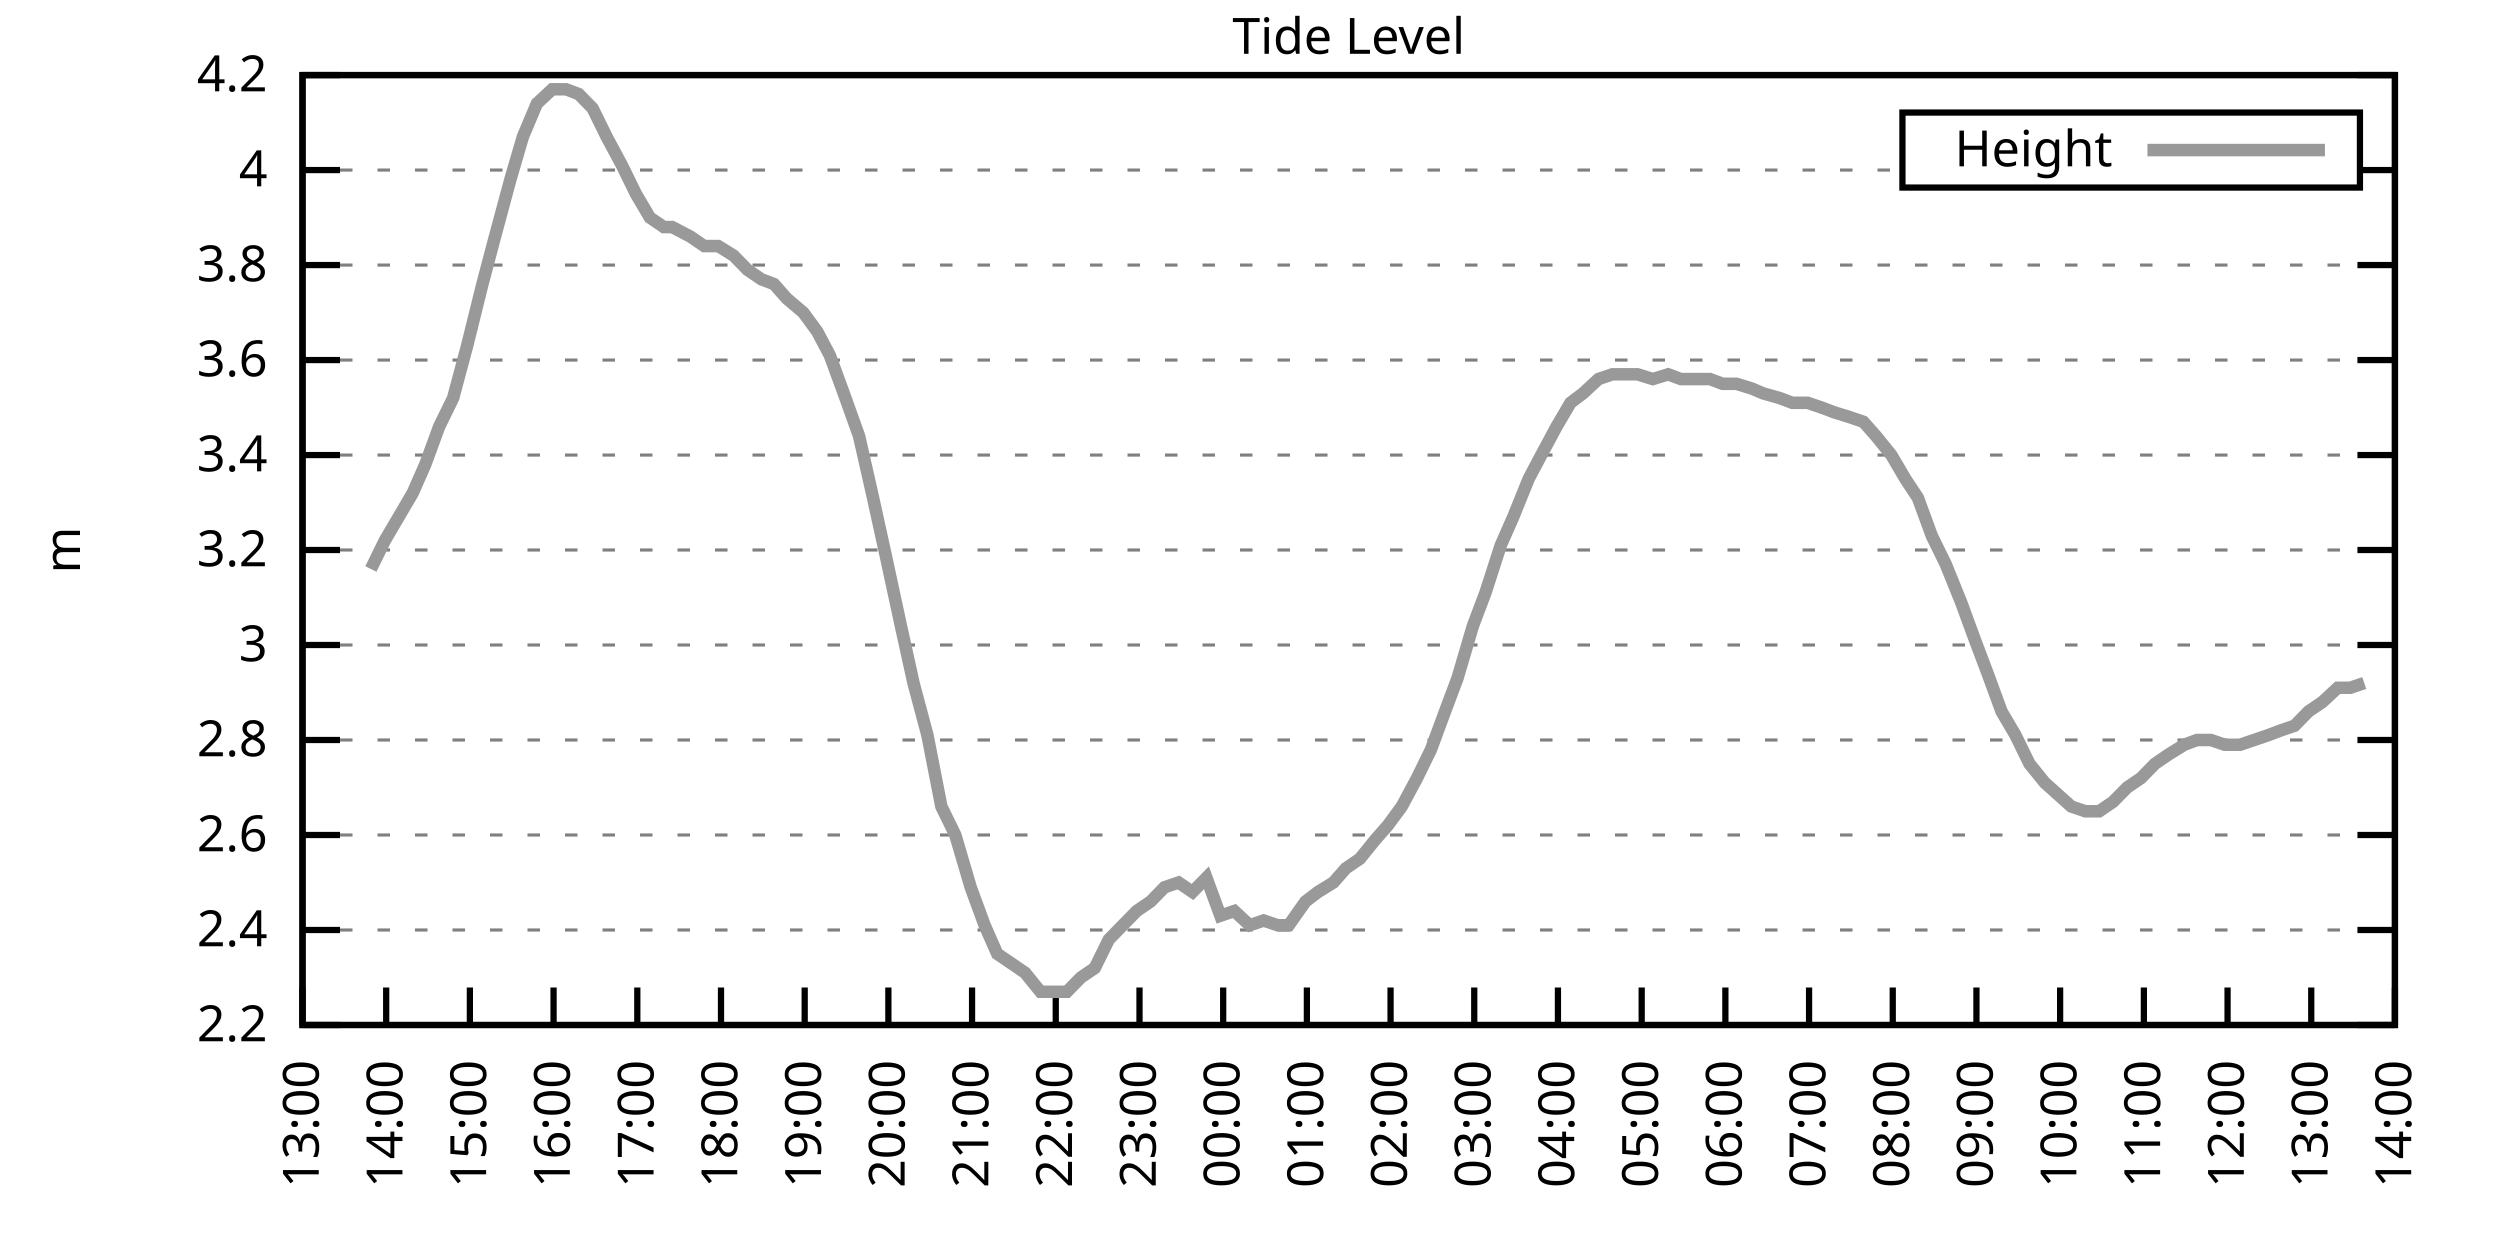
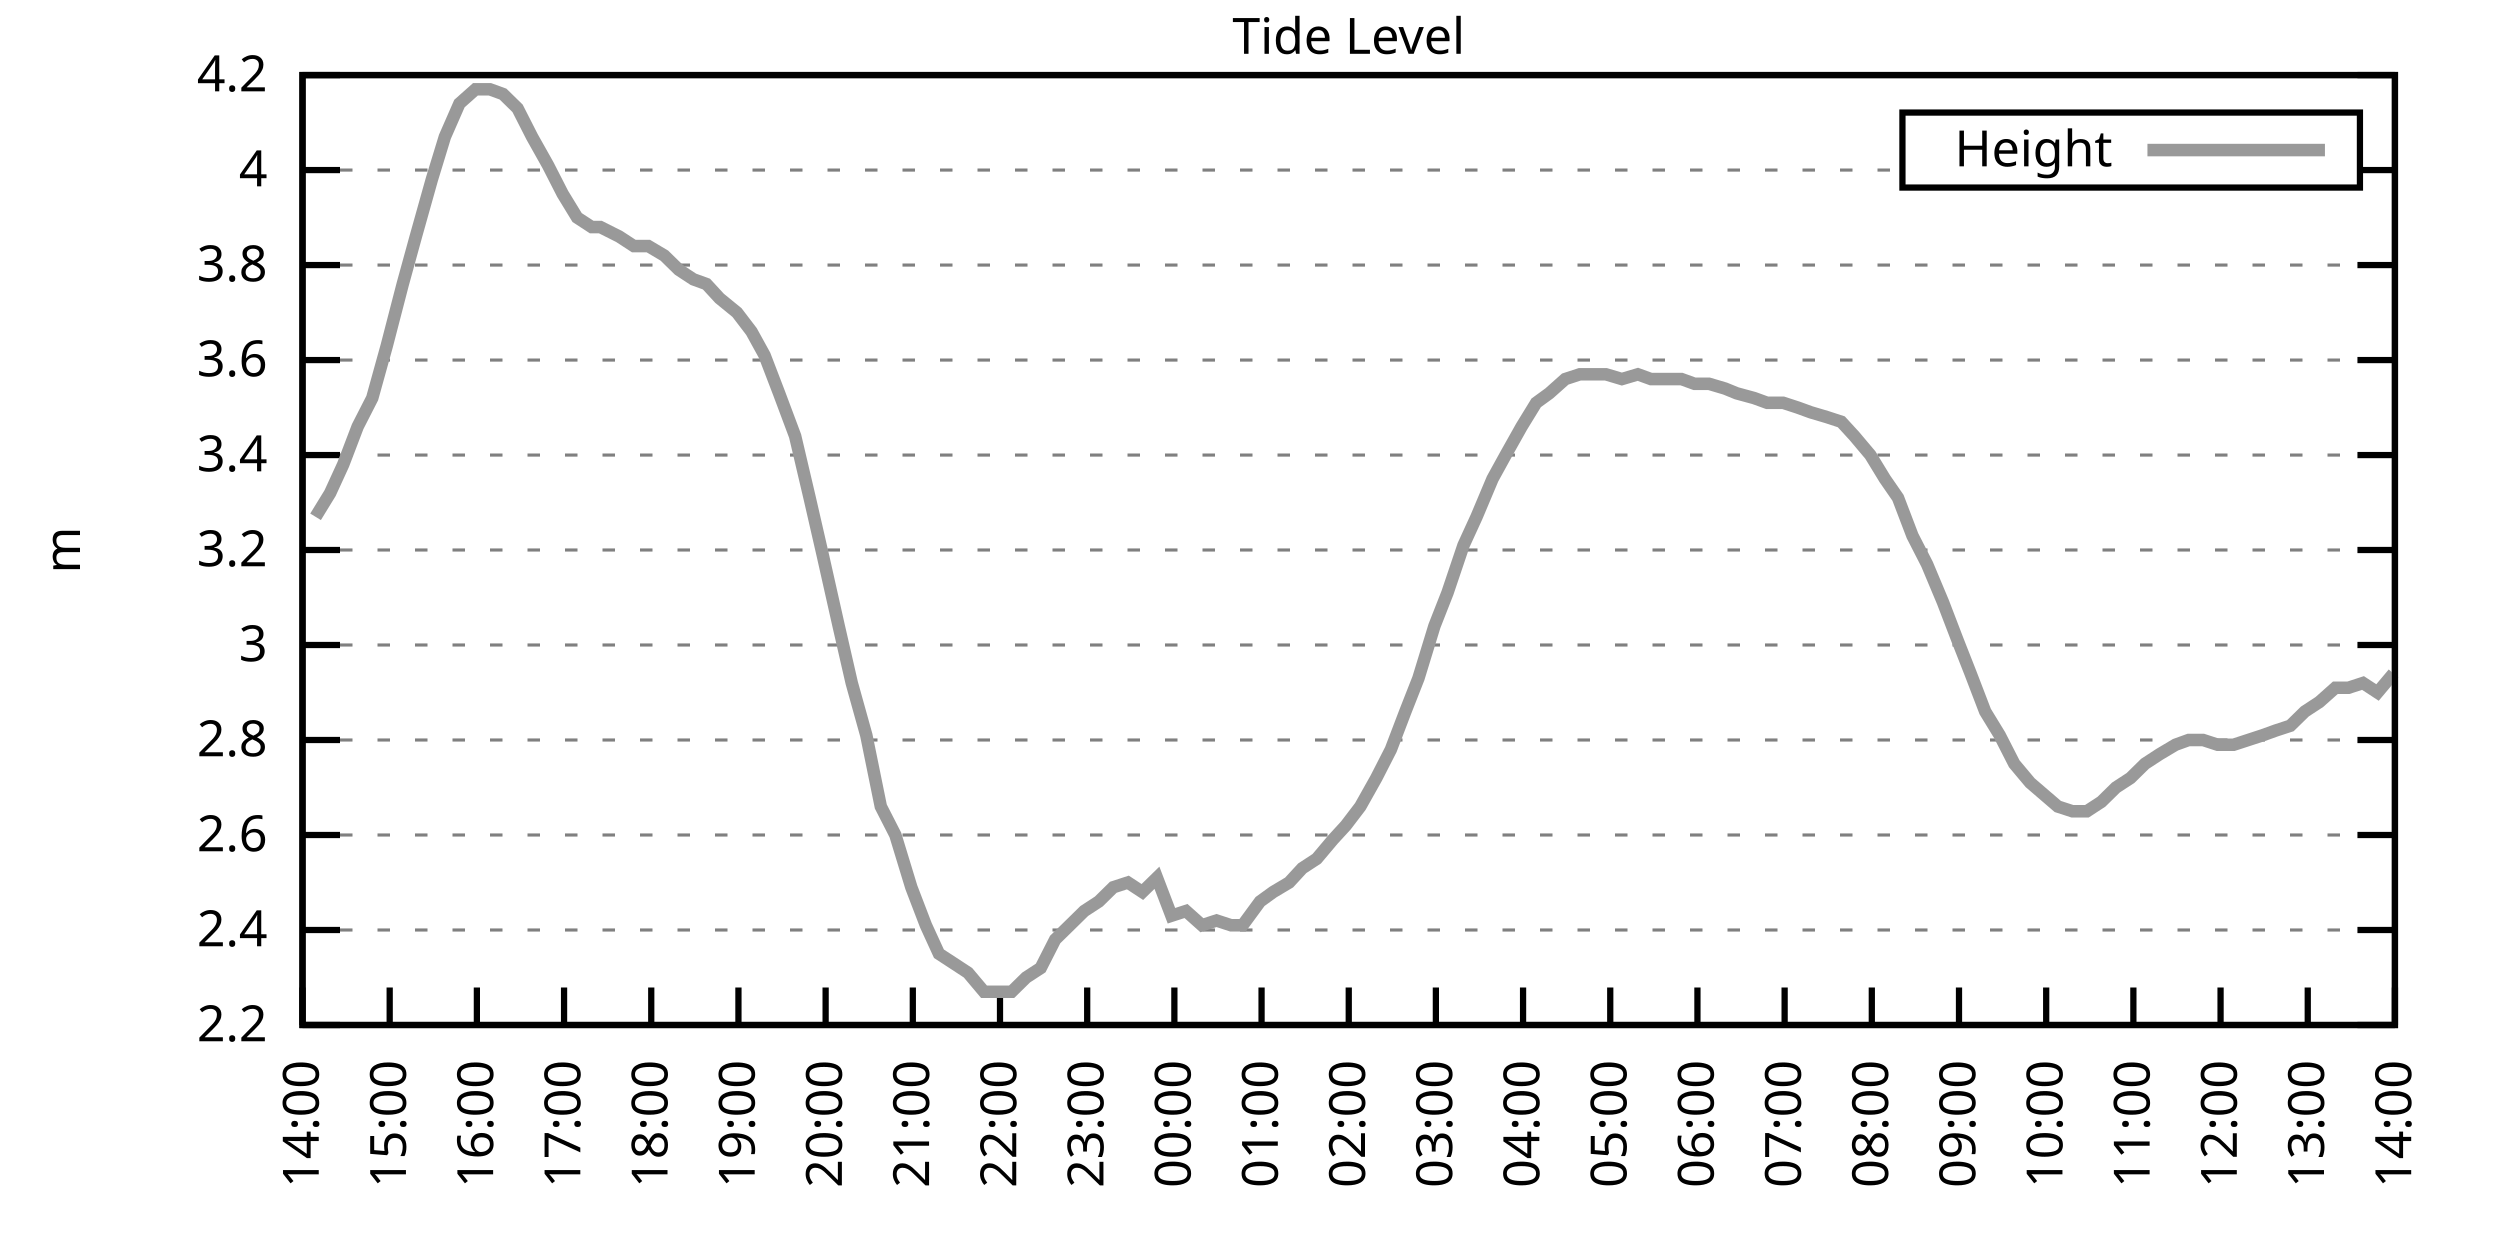
<svg xmlns="http://www.w3.org/2000/svg" xmlns:xlink="http://www.w3.org/1999/xlink" width="400" height="200" viewBox="0 0 400 200">
  <g id="gnuplot_canvas">
    <rect x="0" y="0" width="400" height="200" fill="none" />
    <defs>
      <circle id="gpDot" r="0.5" stroke-width="0.5" stroke="currentColor" />
      <path id="gpPt0" stroke-width="0.333" stroke="currentColor" d="M-1,0 h2 M0,-1 v2" />
      <path id="gpPt1" stroke-width="0.333" stroke="currentColor" d="M-1,-1 L1,1 M1,-1 L-1,1" />
      <path id="gpPt2" stroke-width="0.333" stroke="currentColor" d="M-1,0 L1,0 M0,-1 L0,1 M-1,-1 L1,1 M-1,1 L1,-1" />
      <rect id="gpPt3" stroke-width="0.333" stroke="currentColor" x="-1" y="-1" width="2" height="2" />
      <rect id="gpPt4" stroke-width="0.333" stroke="currentColor" fill="currentColor" x="-1" y="-1" width="2" height="2" />
      <circle id="gpPt5" stroke-width="0.333" stroke="currentColor" cx="0" cy="0" r="1" />
      <use xlink:href="#gpPt5" id="gpPt6" fill="currentColor" stroke="none" />
      <path id="gpPt7" stroke-width="0.333" stroke="currentColor" d="M0,-1.33 L-1.33,0.67 L1.33,0.67 z" />
      <use xlink:href="#gpPt7" id="gpPt8" fill="currentColor" stroke="none" />
      <use xlink:href="#gpPt7" id="gpPt9" stroke="currentColor" transform="rotate(180)" />
      <use xlink:href="#gpPt9" id="gpPt10" fill="currentColor" stroke="none" />
      <use xlink:href="#gpPt3" id="gpPt11" stroke="currentColor" transform="rotate(45)" />
      <use xlink:href="#gpPt11" id="gpPt12" fill="currentColor" stroke="none" />
      <path id="gpPt13" stroke-width="0.333" stroke="currentColor" d="M0,1.330 L1.265,0.411 L0.782,-1.067 L-0.782,-1.076 L-1.265,0.411 z" />
      <use xlink:href="#gpPt13" id="gpPt14" fill="currentColor" stroke="none" />
      <filter id="textbox" filterUnits="objectBoundingBox" x="0" y="0" height="1" width="1">
        <feFlood flood-color="white" flood-opacity="1" result="bgnd" />
        <feComposite in="SourceGraphic" in2="bgnd" operator="atop" />
      </filter>
      <filter id="greybox" filterUnits="objectBoundingBox" x="0" y="0" height="1" width="1">
        <feFlood flood-color="lightgrey" flood-opacity="1" result="grey" />
        <feComposite in="SourceGraphic" in2="grey" operator="atop" />
      </filter>
    </defs>
    <g fill="none" color="white" stroke="currentColor" stroke-width="1.00" stroke-linecap="butt" stroke-linejoin="miter">
</g>
    <g fill="none" color="black" stroke="currentColor" stroke-width="1.00" stroke-linecap="butt" stroke-linejoin="miter">
      <g stroke="none" shape-rendering="crispEdges">
        <polygon fill="rgb(255, 255, 255)" points="48.40,164.00 383.18,164.00 383.18,12.02 48.40,12.02 " />
      </g>
    </g>
    <g fill="none" color="black" stroke="currentColor" stroke-width="1.00" stroke-linecap="butt" stroke-linejoin="miter">
</g>
    <g fill="none" color="black" stroke="black" stroke-width="0.50" stroke-linecap="butt" stroke-linejoin="miter">
</g>
    <g fill="none" color="gray" stroke="currentColor" stroke-width="0.50" stroke-linecap="butt" stroke-linejoin="miter">
      <path stroke="gray" stroke-dasharray="2,4" class="gridline" d="M48.40,164.00 L383.19,164.00  " />
    </g>
    <g fill="none" color="gray" stroke="gray" stroke-width="1.00" stroke-linecap="butt" stroke-linejoin="miter">
</g>
    <g fill="none" color="black" stroke="currentColor" stroke-width="1.00" stroke-linecap="butt" stroke-linejoin="miter">
      <path stroke="black" d="M48.40,164.00 L54.40,164.00 M383.19,164.00 L377.19,164.00  " />
      <g transform="translate(42.80,166.60)" stroke="none" fill="black" font-family="Sans" font-size="8.00" text-anchor="end">
        <text>
          <tspan font-family="Sans"> 2.2</tspan>
        </text>
      </g>
    </g>
    <g fill="none" color="black" stroke="currentColor" stroke-width="1.00" stroke-linecap="butt" stroke-linejoin="miter">
</g>
    <g fill="none" color="black" stroke="black" stroke-width="0.50" stroke-linecap="butt" stroke-linejoin="miter">
</g>
    <g fill="none" color="gray" stroke="currentColor" stroke-width="0.50" stroke-linecap="butt" stroke-linejoin="miter">
      <path stroke="gray" stroke-dasharray="2,4" class="gridline" d="M48.40,148.80 L383.19,148.80  " />
    </g>
    <g fill="none" color="gray" stroke="gray" stroke-width="1.00" stroke-linecap="butt" stroke-linejoin="miter">
</g>
    <g fill="none" color="black" stroke="currentColor" stroke-width="1.00" stroke-linecap="butt" stroke-linejoin="miter">
      <path stroke="black" d="M48.40,148.80 L54.40,148.80 M383.19,148.80 L377.19,148.80  " />
      <g transform="translate(42.80,151.40)" stroke="none" fill="black" font-family="Sans" font-size="8.00" text-anchor="end">
        <text>
          <tspan font-family="Sans"> 2.4</tspan>
        </text>
      </g>
    </g>
    <g fill="none" color="black" stroke="currentColor" stroke-width="1.00" stroke-linecap="butt" stroke-linejoin="miter">
</g>
    <g fill="none" color="black" stroke="black" stroke-width="0.50" stroke-linecap="butt" stroke-linejoin="miter">
</g>
    <g fill="none" color="gray" stroke="currentColor" stroke-width="0.50" stroke-linecap="butt" stroke-linejoin="miter">
      <path stroke="gray" stroke-dasharray="2,4" class="gridline" d="M48.40,133.60 L383.19,133.60  " />
    </g>
    <g fill="none" color="gray" stroke="gray" stroke-width="1.00" stroke-linecap="butt" stroke-linejoin="miter">
</g>
    <g fill="none" color="black" stroke="currentColor" stroke-width="1.00" stroke-linecap="butt" stroke-linejoin="miter">
      <path stroke="black" d="M48.40,133.60 L54.40,133.60 M383.19,133.60 L377.19,133.60  " />
      <g transform="translate(42.80,136.20)" stroke="none" fill="black" font-family="Sans" font-size="8.00" text-anchor="end">
        <text>
          <tspan font-family="Sans"> 2.6</tspan>
        </text>
      </g>
    </g>
    <g fill="none" color="black" stroke="currentColor" stroke-width="1.00" stroke-linecap="butt" stroke-linejoin="miter">
</g>
    <g fill="none" color="black" stroke="black" stroke-width="0.50" stroke-linecap="butt" stroke-linejoin="miter">
</g>
    <g fill="none" color="gray" stroke="currentColor" stroke-width="0.50" stroke-linecap="butt" stroke-linejoin="miter">
      <path stroke="gray" stroke-dasharray="2,4" class="gridline" d="M48.40,118.40 L383.19,118.40  " />
    </g>
    <g fill="none" color="gray" stroke="gray" stroke-width="1.00" stroke-linecap="butt" stroke-linejoin="miter">
</g>
    <g fill="none" color="black" stroke="currentColor" stroke-width="1.00" stroke-linecap="butt" stroke-linejoin="miter">
      <path stroke="black" d="M48.40,118.40 L54.40,118.40 M383.19,118.40 L377.19,118.40  " />
      <g transform="translate(42.80,121.00)" stroke="none" fill="black" font-family="Sans" font-size="8.00" text-anchor="end">
        <text>
          <tspan font-family="Sans"> 2.8</tspan>
        </text>
      </g>
    </g>
    <g fill="none" color="black" stroke="currentColor" stroke-width="1.00" stroke-linecap="butt" stroke-linejoin="miter">
</g>
    <g fill="none" color="black" stroke="black" stroke-width="0.50" stroke-linecap="butt" stroke-linejoin="miter">
</g>
    <g fill="none" color="gray" stroke="currentColor" stroke-width="0.50" stroke-linecap="butt" stroke-linejoin="miter">
      <path stroke="gray" stroke-dasharray="2,4" class="gridline" d="M48.40,103.20 L383.19,103.20  " />
    </g>
    <g fill="none" color="gray" stroke="gray" stroke-width="1.00" stroke-linecap="butt" stroke-linejoin="miter">
</g>
    <g fill="none" color="black" stroke="currentColor" stroke-width="1.00" stroke-linecap="butt" stroke-linejoin="miter">
      <path stroke="black" d="M48.40,103.20 L54.40,103.20 M383.19,103.20 L377.19,103.20  " />
      <g transform="translate(42.80,105.80)" stroke="none" fill="black" font-family="Sans" font-size="8.00" text-anchor="end">
        <text>
          <tspan font-family="Sans"> 3</tspan>
        </text>
      </g>
    </g>
    <g fill="none" color="black" stroke="currentColor" stroke-width="1.00" stroke-linecap="butt" stroke-linejoin="miter">
</g>
    <g fill="none" color="black" stroke="black" stroke-width="0.50" stroke-linecap="butt" stroke-linejoin="miter">
</g>
    <g fill="none" color="gray" stroke="currentColor" stroke-width="0.50" stroke-linecap="butt" stroke-linejoin="miter">
      <path stroke="gray" stroke-dasharray="2,4" class="gridline" d="M48.40,88.00 L383.19,88.00  " />
    </g>
    <g fill="none" color="gray" stroke="gray" stroke-width="1.00" stroke-linecap="butt" stroke-linejoin="miter">
</g>
    <g fill="none" color="black" stroke="currentColor" stroke-width="1.00" stroke-linecap="butt" stroke-linejoin="miter">
      <path stroke="black" d="M48.40,88.00 L54.40,88.00 M383.19,88.00 L377.19,88.00  " />
      <g transform="translate(42.80,90.60)" stroke="none" fill="black" font-family="Sans" font-size="8.00" text-anchor="end">
        <text>
          <tspan font-family="Sans"> 3.2</tspan>
        </text>
      </g>
    </g>
    <g fill="none" color="black" stroke="currentColor" stroke-width="1.00" stroke-linecap="butt" stroke-linejoin="miter">
</g>
    <g fill="none" color="black" stroke="black" stroke-width="0.50" stroke-linecap="butt" stroke-linejoin="miter">
</g>
    <g fill="none" color="gray" stroke="currentColor" stroke-width="0.50" stroke-linecap="butt" stroke-linejoin="miter">
      <path stroke="gray" stroke-dasharray="2,4" class="gridline" d="M48.40,72.81 L383.19,72.81  " />
    </g>
    <g fill="none" color="gray" stroke="gray" stroke-width="1.00" stroke-linecap="butt" stroke-linejoin="miter">
</g>
    <g fill="none" color="black" stroke="currentColor" stroke-width="1.00" stroke-linecap="butt" stroke-linejoin="miter">
      <path stroke="black" d="M48.40,72.81 L54.40,72.81 M383.19,72.81 L377.19,72.81  " />
      <g transform="translate(42.80,75.41)" stroke="none" fill="black" font-family="Sans" font-size="8.00" text-anchor="end">
        <text>
          <tspan font-family="Sans"> 3.4</tspan>
        </text>
      </g>
    </g>
    <g fill="none" color="black" stroke="currentColor" stroke-width="1.00" stroke-linecap="butt" stroke-linejoin="miter">
</g>
    <g fill="none" color="black" stroke="black" stroke-width="0.50" stroke-linecap="butt" stroke-linejoin="miter">
</g>
    <g fill="none" color="gray" stroke="currentColor" stroke-width="0.50" stroke-linecap="butt" stroke-linejoin="miter">
      <path stroke="gray" stroke-dasharray="2,4" class="gridline" d="M48.40,57.61 L383.19,57.61  " />
    </g>
    <g fill="none" color="gray" stroke="gray" stroke-width="1.00" stroke-linecap="butt" stroke-linejoin="miter">
</g>
    <g fill="none" color="black" stroke="currentColor" stroke-width="1.00" stroke-linecap="butt" stroke-linejoin="miter">
      <path stroke="black" d="M48.40,57.61 L54.40,57.61 M383.19,57.61 L377.19,57.61  " />
      <g transform="translate(42.80,60.21)" stroke="none" fill="black" font-family="Sans" font-size="8.00" text-anchor="end">
        <text>
          <tspan font-family="Sans"> 3.6</tspan>
        </text>
      </g>
    </g>
    <g fill="none" color="black" stroke="currentColor" stroke-width="1.00" stroke-linecap="butt" stroke-linejoin="miter">
</g>
    <g fill="none" color="black" stroke="black" stroke-width="0.50" stroke-linecap="butt" stroke-linejoin="miter">
</g>
    <g fill="none" color="gray" stroke="currentColor" stroke-width="0.50" stroke-linecap="butt" stroke-linejoin="miter">
      <path stroke="gray" stroke-dasharray="2,4" class="gridline" d="M48.40,42.41 L383.19,42.41  " />
    </g>
    <g fill="none" color="gray" stroke="gray" stroke-width="1.00" stroke-linecap="butt" stroke-linejoin="miter">
</g>
    <g fill="none" color="black" stroke="currentColor" stroke-width="1.00" stroke-linecap="butt" stroke-linejoin="miter">
      <path stroke="black" d="M48.40,42.41 L54.40,42.41 M383.19,42.41 L377.19,42.41  " />
      <g transform="translate(42.80,45.01)" stroke="none" fill="black" font-family="Sans" font-size="8.00" text-anchor="end">
        <text>
          <tspan font-family="Sans"> 3.8</tspan>
        </text>
      </g>
    </g>
    <g fill="none" color="black" stroke="currentColor" stroke-width="1.00" stroke-linecap="butt" stroke-linejoin="miter">
</g>
    <g fill="none" color="black" stroke="black" stroke-width="0.50" stroke-linecap="butt" stroke-linejoin="miter">
</g>
    <g fill="none" color="gray" stroke="currentColor" stroke-width="0.50" stroke-linecap="butt" stroke-linejoin="miter">
      <path stroke="gray" stroke-dasharray="2,4" class="gridline" d="M48.40,27.21 L304.39,27.21 M377.59,27.21 L383.19,27.21  " />
    </g>
    <g fill="none" color="gray" stroke="gray" stroke-width="1.00" stroke-linecap="butt" stroke-linejoin="miter">
</g>
    <g fill="none" color="black" stroke="currentColor" stroke-width="1.00" stroke-linecap="butt" stroke-linejoin="miter">
      <path stroke="black" d="M48.40,27.21 L54.40,27.21 M383.19,27.21 L377.19,27.21  " />
      <g transform="translate(42.80,29.81)" stroke="none" fill="black" font-family="Sans" font-size="8.00" text-anchor="end">
        <text>
          <tspan font-family="Sans"> 4</tspan>
        </text>
      </g>
    </g>
    <g fill="none" color="black" stroke="currentColor" stroke-width="1.00" stroke-linecap="butt" stroke-linejoin="miter">
</g>
    <g fill="none" color="black" stroke="black" stroke-width="0.50" stroke-linecap="butt" stroke-linejoin="miter">
</g>
    <g fill="none" color="gray" stroke="currentColor" stroke-width="0.50" stroke-linecap="butt" stroke-linejoin="miter">
      <path stroke="gray" stroke-dasharray="2,4" class="gridline" d="M48.40,12.01 L383.19,12.01  " />
    </g>
    <g fill="none" color="gray" stroke="gray" stroke-width="1.00" stroke-linecap="butt" stroke-linejoin="miter">
</g>
    <g fill="none" color="black" stroke="currentColor" stroke-width="1.00" stroke-linecap="butt" stroke-linejoin="miter">
      <path stroke="black" d="M48.40,12.01 L54.40,12.01 M383.19,12.01 L377.19,12.01  " />
      <g transform="translate(42.80,14.61)" stroke="none" fill="black" font-family="Sans" font-size="8.00" text-anchor="end">
        <text>
          <tspan font-family="Sans"> 4.2</tspan>
        </text>
      </g>
    </g>
    <g fill="none" color="black" stroke="currentColor" stroke-width="1.00" stroke-linecap="butt" stroke-linejoin="miter">
      <path stroke="black" d="M48.40,164.00 L48.40,158.00  " />
      <g transform="translate(51.00,169.60) rotate(270.00)" stroke="none" fill="black" font-family="Sans" font-size="8.00" text-anchor="end">
        <text>
-           <tspan font-family="Sans">13:00</tspan>
-         </text>
-       </g>
-     </g>
-     <g fill="none" color="black" stroke="currentColor" stroke-width="1.00" stroke-linecap="butt" stroke-linejoin="miter">
-       <path stroke="black" d="M61.79,164.00 L61.79,158.00  " />
-       <g transform="translate(64.39,169.60) rotate(270.00)" stroke="none" fill="black" font-family="Sans" font-size="8.00" text-anchor="end">
-         <text>
          <tspan font-family="Sans">14:00</tspan>
        </text>
      </g>
    </g>
    <g fill="none" color="black" stroke="currentColor" stroke-width="1.00" stroke-linecap="butt" stroke-linejoin="miter">
-       <path stroke="black" d="M75.18,164.00 L75.18,158.00  " />
-       <g transform="translate(77.78,169.60) rotate(270.00)" stroke="none" fill="black" font-family="Sans" font-size="8.00" text-anchor="end">
+       <path stroke="black" d="M62.35,164.00 L62.35,158.00  " />
+       <g transform="translate(64.95,169.60) rotate(270.00)" stroke="none" fill="black" font-family="Sans" font-size="8.00" text-anchor="end">
        <text>
          <tspan font-family="Sans">15:00</tspan>
        </text>
      </g>
    </g>
    <g fill="none" color="black" stroke="currentColor" stroke-width="1.00" stroke-linecap="butt" stroke-linejoin="miter">
-       <path stroke="black" d="M88.57,164.00 L88.57,158.00  " />
-       <g transform="translate(91.17,169.60) rotate(270.00)" stroke="none" fill="black" font-family="Sans" font-size="8.00" text-anchor="end">
+       <path stroke="black" d="M76.30,164.00 L76.30,158.00  " />
+       <g transform="translate(78.90,169.60) rotate(270.00)" stroke="none" fill="black" font-family="Sans" font-size="8.00" text-anchor="end">
        <text>
          <tspan font-family="Sans">16:00</tspan>
        </text>
      </g>
    </g>
    <g fill="none" color="black" stroke="currentColor" stroke-width="1.00" stroke-linecap="butt" stroke-linejoin="miter">
-       <path stroke="black" d="M101.97,164.00 L101.97,158.00  " />
-       <g transform="translate(104.57,169.60) rotate(270.00)" stroke="none" fill="black" font-family="Sans" font-size="8.00" text-anchor="end">
+       <path stroke="black" d="M90.25,164.00 L90.25,158.00  " />
+       <g transform="translate(92.85,169.60) rotate(270.00)" stroke="none" fill="black" font-family="Sans" font-size="8.00" text-anchor="end">
        <text>
          <tspan font-family="Sans">17:00</tspan>
        </text>
      </g>
    </g>
    <g fill="none" color="black" stroke="currentColor" stroke-width="1.00" stroke-linecap="butt" stroke-linejoin="miter">
-       <path stroke="black" d="M115.36,164.00 L115.36,158.00  " />
-       <g transform="translate(117.96,169.60) rotate(270.00)" stroke="none" fill="black" font-family="Sans" font-size="8.00" text-anchor="end">
+       <path stroke="black" d="M104.20,164.00 L104.20,158.00  " />
+       <g transform="translate(106.80,169.60) rotate(270.00)" stroke="none" fill="black" font-family="Sans" font-size="8.00" text-anchor="end">
        <text>
          <tspan font-family="Sans">18:00</tspan>
        </text>
      </g>
    </g>
    <g fill="none" color="black" stroke="currentColor" stroke-width="1.00" stroke-linecap="butt" stroke-linejoin="miter">
-       <path stroke="black" d="M128.75,164.00 L128.75,158.00  " />
-       <g transform="translate(131.35,169.60) rotate(270.00)" stroke="none" fill="black" font-family="Sans" font-size="8.00" text-anchor="end">
+       <path stroke="black" d="M118.15,164.00 L118.15,158.00  " />
+       <g transform="translate(120.75,169.60) rotate(270.00)" stroke="none" fill="black" font-family="Sans" font-size="8.00" text-anchor="end">
        <text>
          <tspan font-family="Sans">19:00</tspan>
        </text>
      </g>
    </g>
    <g fill="none" color="black" stroke="currentColor" stroke-width="1.00" stroke-linecap="butt" stroke-linejoin="miter">
-       <path stroke="black" d="M142.14,164.00 L142.14,158.00  " />
-       <g transform="translate(144.74,169.60) rotate(270.00)" stroke="none" fill="black" font-family="Sans" font-size="8.00" text-anchor="end">
+       <path stroke="black" d="M132.10,164.00 L132.10,158.00  " />
+       <g transform="translate(134.70,169.60) rotate(270.00)" stroke="none" fill="black" font-family="Sans" font-size="8.00" text-anchor="end">
        <text>
          <tspan font-family="Sans">20:00</tspan>
        </text>
      </g>
    </g>
    <g fill="none" color="black" stroke="currentColor" stroke-width="1.00" stroke-linecap="butt" stroke-linejoin="miter">
-       <path stroke="black" d="M155.53,164.00 L155.53,158.00  " />
-       <g transform="translate(158.13,169.60) rotate(270.00)" stroke="none" fill="black" font-family="Sans" font-size="8.00" text-anchor="end">
+       <path stroke="black" d="M146.05,164.00 L146.05,158.00  " />
+       <g transform="translate(148.65,169.60) rotate(270.00)" stroke="none" fill="black" font-family="Sans" font-size="8.00" text-anchor="end">
        <text>
          <tspan font-family="Sans">21:00</tspan>
        </text>
      </g>
    </g>
    <g fill="none" color="black" stroke="currentColor" stroke-width="1.00" stroke-linecap="butt" stroke-linejoin="miter">
-       <path stroke="black" d="M168.92,164.00 L168.92,158.00  " />
-       <g transform="translate(171.52,169.60) rotate(270.00)" stroke="none" fill="black" font-family="Sans" font-size="8.00" text-anchor="end">
+       <path stroke="black" d="M160.00,164.00 L160.00,158.00  " />
+       <g transform="translate(162.60,169.60) rotate(270.00)" stroke="none" fill="black" font-family="Sans" font-size="8.00" text-anchor="end">
        <text>
          <tspan font-family="Sans">22:00</tspan>
        </text>
      </g>
    </g>
    <g fill="none" color="black" stroke="currentColor" stroke-width="1.00" stroke-linecap="butt" stroke-linejoin="miter">
-       <path stroke="black" d="M182.32,164.00 L182.32,158.00  " />
-       <g transform="translate(184.92,169.60) rotate(270.00)" stroke="none" fill="black" font-family="Sans" font-size="8.00" text-anchor="end">
+       <path stroke="black" d="M173.95,164.00 L173.95,158.00  " />
+       <g transform="translate(176.55,169.60) rotate(270.00)" stroke="none" fill="black" font-family="Sans" font-size="8.00" text-anchor="end">
        <text>
          <tspan font-family="Sans">23:00</tspan>
        </text>
      </g>
    </g>
    <g fill="none" color="black" stroke="currentColor" stroke-width="1.00" stroke-linecap="butt" stroke-linejoin="miter">
-       <path stroke="black" d="M195.71,164.00 L195.71,158.00  " />
-       <g transform="translate(198.31,169.60) rotate(270.00)" stroke="none" fill="black" font-family="Sans" font-size="8.00" text-anchor="end">
+       <path stroke="black" d="M187.90,164.00 L187.90,158.00  " />
+       <g transform="translate(190.50,169.60) rotate(270.00)" stroke="none" fill="black" font-family="Sans" font-size="8.00" text-anchor="end">
        <text>
          <tspan font-family="Sans">00:00</tspan>
        </text>
      </g>
    </g>
    <g fill="none" color="black" stroke="currentColor" stroke-width="1.00" stroke-linecap="butt" stroke-linejoin="miter">
-       <path stroke="black" d="M209.10,164.00 L209.10,158.00  " />
-       <g transform="translate(211.70,169.60) rotate(270.00)" stroke="none" fill="black" font-family="Sans" font-size="8.00" text-anchor="end">
+       <path stroke="black" d="M201.85,164.00 L201.85,158.00  " />
+       <g transform="translate(204.45,169.60) rotate(270.00)" stroke="none" fill="black" font-family="Sans" font-size="8.00" text-anchor="end">
        <text>
          <tspan font-family="Sans">01:00</tspan>
        </text>
      </g>
    </g>
    <g fill="none" color="black" stroke="currentColor" stroke-width="1.00" stroke-linecap="butt" stroke-linejoin="miter">
-       <path stroke="black" d="M222.49,164.00 L222.49,158.00  " />
-       <g transform="translate(225.09,169.60) rotate(270.00)" stroke="none" fill="black" font-family="Sans" font-size="8.00" text-anchor="end">
+       <path stroke="black" d="M215.80,164.00 L215.80,158.00  " />
+       <g transform="translate(218.40,169.60) rotate(270.00)" stroke="none" fill="black" font-family="Sans" font-size="8.00" text-anchor="end">
        <text>
          <tspan font-family="Sans">02:00</tspan>
        </text>
      </g>
    </g>
    <g fill="none" color="black" stroke="currentColor" stroke-width="1.00" stroke-linecap="butt" stroke-linejoin="miter">
-       <path stroke="black" d="M235.88,164.00 L235.88,158.00  " />
-       <g transform="translate(238.48,169.60) rotate(270.00)" stroke="none" fill="black" font-family="Sans" font-size="8.00" text-anchor="end">
+       <path stroke="black" d="M229.74,164.00 L229.74,158.00  " />
+       <g transform="translate(232.34,169.60) rotate(270.00)" stroke="none" fill="black" font-family="Sans" font-size="8.00" text-anchor="end">
        <text>
          <tspan font-family="Sans">03:00</tspan>
        </text>
      </g>
    </g>
    <g fill="none" color="black" stroke="currentColor" stroke-width="1.00" stroke-linecap="butt" stroke-linejoin="miter">
-       <path stroke="black" d="M249.27,164.00 L249.27,158.00  " />
-       <g transform="translate(251.87,169.60) rotate(270.00)" stroke="none" fill="black" font-family="Sans" font-size="8.00" text-anchor="end">
+       <path stroke="black" d="M243.69,164.00 L243.69,158.00  " />
+       <g transform="translate(246.29,169.60) rotate(270.00)" stroke="none" fill="black" font-family="Sans" font-size="8.00" text-anchor="end">
        <text>
          <tspan font-family="Sans">04:00</tspan>
        </text>
      </g>
    </g>
    <g fill="none" color="black" stroke="currentColor" stroke-width="1.00" stroke-linecap="butt" stroke-linejoin="miter">
-       <path stroke="black" d="M262.67,164.00 L262.67,158.00  " />
-       <g transform="translate(265.27,169.60) rotate(270.00)" stroke="none" fill="black" font-family="Sans" font-size="8.00" text-anchor="end">
+       <path stroke="black" d="M257.64,164.00 L257.64,158.00  " />
+       <g transform="translate(260.24,169.60) rotate(270.00)" stroke="none" fill="black" font-family="Sans" font-size="8.00" text-anchor="end">
        <text>
          <tspan font-family="Sans">05:00</tspan>
        </text>
      </g>
    </g>
    <g fill="none" color="black" stroke="currentColor" stroke-width="1.00" stroke-linecap="butt" stroke-linejoin="miter">
-       <path stroke="black" d="M276.06,164.00 L276.06,158.00  " />
-       <g transform="translate(278.66,169.60) rotate(270.00)" stroke="none" fill="black" font-family="Sans" font-size="8.00" text-anchor="end">
+       <path stroke="black" d="M271.59,164.00 L271.59,158.00  " />
+       <g transform="translate(274.19,169.60) rotate(270.00)" stroke="none" fill="black" font-family="Sans" font-size="8.00" text-anchor="end">
        <text>
          <tspan font-family="Sans">06:00</tspan>
        </text>
      </g>
    </g>
    <g fill="none" color="black" stroke="currentColor" stroke-width="1.00" stroke-linecap="butt" stroke-linejoin="miter">
-       <path stroke="black" d="M289.45,164.00 L289.45,158.00  " />
-       <g transform="translate(292.05,169.60) rotate(270.00)" stroke="none" fill="black" font-family="Sans" font-size="8.00" text-anchor="end">
+       <path stroke="black" d="M285.54,164.00 L285.54,158.00  " />
+       <g transform="translate(288.14,169.60) rotate(270.00)" stroke="none" fill="black" font-family="Sans" font-size="8.00" text-anchor="end">
        <text>
          <tspan font-family="Sans">07:00</tspan>
        </text>
      </g>
    </g>
    <g fill="none" color="black" stroke="currentColor" stroke-width="1.00" stroke-linecap="butt" stroke-linejoin="miter">
-       <path stroke="black" d="M302.84,164.00 L302.84,158.00  " />
-       <g transform="translate(305.44,169.60) rotate(270.00)" stroke="none" fill="black" font-family="Sans" font-size="8.00" text-anchor="end">
+       <path stroke="black" d="M299.49,164.00 L299.49,158.00  " />
+       <g transform="translate(302.09,169.60) rotate(270.00)" stroke="none" fill="black" font-family="Sans" font-size="8.00" text-anchor="end">
        <text>
          <tspan font-family="Sans">08:00</tspan>
        </text>
      </g>
    </g>
    <g fill="none" color="black" stroke="currentColor" stroke-width="1.00" stroke-linecap="butt" stroke-linejoin="miter">
-       <path stroke="black" d="M316.23,164.00 L316.23,158.00  " />
-       <g transform="translate(318.83,169.60) rotate(270.00)" stroke="none" fill="black" font-family="Sans" font-size="8.00" text-anchor="end">
+       <path stroke="black" d="M313.44,164.00 L313.44,158.00  " />
+       <g transform="translate(316.04,169.60) rotate(270.00)" stroke="none" fill="black" font-family="Sans" font-size="8.00" text-anchor="end">
        <text>
          <tspan font-family="Sans">09:00</tspan>
        </text>
      </g>
    </g>
    <g fill="none" color="black" stroke="currentColor" stroke-width="1.00" stroke-linecap="butt" stroke-linejoin="miter">
-       <path stroke="black" d="M329.62,164.00 L329.62,158.00  " />
-       <g transform="translate(332.22,169.60) rotate(270.00)" stroke="none" fill="black" font-family="Sans" font-size="8.00" text-anchor="end">
+       <path stroke="black" d="M327.39,164.00 L327.39,158.00  " />
+       <g transform="translate(329.99,169.60) rotate(270.00)" stroke="none" fill="black" font-family="Sans" font-size="8.00" text-anchor="end">
        <text>
          <tspan font-family="Sans">10:00</tspan>
        </text>
      </g>
    </g>
    <g fill="none" color="black" stroke="currentColor" stroke-width="1.00" stroke-linecap="butt" stroke-linejoin="miter">
-       <path stroke="black" d="M343.02,164.00 L343.02,158.00  " />
-       <g transform="translate(345.62,169.60) rotate(270.00)" stroke="none" fill="black" font-family="Sans" font-size="8.00" text-anchor="end">
+       <path stroke="black" d="M341.34,164.00 L341.34,158.00  " />
+       <g transform="translate(343.94,169.60) rotate(270.00)" stroke="none" fill="black" font-family="Sans" font-size="8.00" text-anchor="end">
        <text>
          <tspan font-family="Sans">11:00</tspan>
        </text>
      </g>
    </g>
    <g fill="none" color="black" stroke="currentColor" stroke-width="1.00" stroke-linecap="butt" stroke-linejoin="miter">
-       <path stroke="black" d="M356.41,164.00 L356.41,158.00  " />
-       <g transform="translate(359.01,169.60) rotate(270.00)" stroke="none" fill="black" font-family="Sans" font-size="8.00" text-anchor="end">
+       <path stroke="black" d="M355.29,164.00 L355.29,158.00  " />
+       <g transform="translate(357.89,169.60) rotate(270.00)" stroke="none" fill="black" font-family="Sans" font-size="8.00" text-anchor="end">
        <text>
          <tspan font-family="Sans">12:00</tspan>
        </text>
      </g>
    </g>
    <g fill="none" color="black" stroke="currentColor" stroke-width="1.00" stroke-linecap="butt" stroke-linejoin="miter">
-       <path stroke="black" d="M369.80,164.00 L369.80,158.00  " />
-       <g transform="translate(372.40,169.60) rotate(270.00)" stroke="none" fill="black" font-family="Sans" font-size="8.00" text-anchor="end">
+       <path stroke="black" d="M369.24,164.00 L369.24,158.00  " />
+       <g transform="translate(371.84,169.60) rotate(270.00)" stroke="none" fill="black" font-family="Sans" font-size="8.00" text-anchor="end">
        <text>
          <tspan font-family="Sans">13:00</tspan>
        </text>
      </g>
    </g>
    <g fill="none" color="black" stroke="currentColor" stroke-width="1.00" stroke-linecap="butt" stroke-linejoin="miter">
      <path stroke="black" d="M383.19,164.00 L383.19,158.00  " />
      <g transform="translate(385.79,169.60) rotate(270.00)" stroke="none" fill="black" font-family="Sans" font-size="8.00" text-anchor="end">
        <text>
          <tspan font-family="Sans">14:00</tspan>
        </text>
      </g>
    </g>
    <g fill="none" color="black" stroke="currentColor" stroke-width="1.00" stroke-linecap="butt" stroke-linejoin="miter">
</g>
    <g fill="none" color="black" stroke="currentColor" stroke-width="1.00" stroke-linecap="butt" stroke-linejoin="miter">
      <path stroke="black" d="M48.40,12.01 L48.40,164.00 L383.19,164.00 L383.19,12.01 L48.40,12.01 Z  " />
    </g>
    <g fill="none" color="black" stroke="currentColor" stroke-width="1.00" stroke-linecap="butt" stroke-linejoin="miter">
</g>
    <g fill="none" color="black" stroke="currentColor" stroke-width="1.00" stroke-linecap="butt" stroke-linejoin="miter">
      <path stroke="black" d="M304.39,30.01 L304.39,18.01 L377.59,18.01 L377.59,30.01 L304.39,30.01 Z  " />
    </g>
    <g id="Tide_level_plot_1">
      <g fill="none" color="white" stroke="black" stroke-width="2.00" stroke-linecap="butt" stroke-linejoin="miter">
</g>
      <g fill="none" color="black" stroke="currentColor" stroke-width="2.00" stroke-linecap="butt" stroke-linejoin="miter">
        <g transform="translate(337.99,26.61)" stroke="none" fill="black" font-family="Sans" font-size="8.00" text-anchor="end">
          <text>
            <tspan font-family="Sans">Height</tspan>
          </text>
        </g>
      </g>
      <g fill="none" color="black" stroke="currentColor" stroke-width="2.00" stroke-linecap="butt" stroke-linejoin="miter">
-         <path stroke="rgb(153, 153, 153)" d="M343.59,24.01 L371.99,24.01 M59.34,91.04 L61.57,86.49 L63.80,82.69 L66.03,78.89 L68.04,74.33 L70.27,68.25   L72.50,63.69 L74.74,55.33 L77.19,45.45 L79.20,37.85 L81.66,28.73 L83.66,21.89 L85.90,16.57 L88.35,14.29   L90.58,14.29 L92.59,15.05 L94.82,17.33 L97.06,21.89 L99.51,26.45 L101.74,31.01 L103.98,34.81 L106.21,36.33   L107.55,36.33 L110.45,37.85 L112.68,39.37 L114.91,39.37 L117.37,40.89 L119.60,43.17 L121.83,44.69 L123.84,45.45   L125.85,47.73 L128.53,50.01 L130.76,53.05 L132.77,56.85 L135.00,62.93 L137.45,69.77 L139.69,79.65 L141.69,88.76   L144.15,100.16 L146.16,109.28 L148.39,117.64 L150.62,129.04 L152.85,133.60 L155.31,141.96 L157.54,148.04 L159.55,152.60   L161.78,154.12 L164.01,155.64 L166.47,158.68 L168.48,158.68 L170.71,158.68 L172.94,156.40 L175.17,154.88 L177.41,150.32   L179.64,148.04 L181.87,145.76 L184.10,144.24 L186.33,141.96 L188.57,141.20 L190.80,142.72 L193.03,140.44 L195.26,146.52   L197.49,145.76 L199.95,148.04 L202.18,147.28 L204.41,148.04 L206.20,148.04 L208.88,144.24 L210.88,142.72 L213.34,141.20   L215.35,138.92 L217.58,137.40 L220.04,134.36 L222.04,132.08 L224.28,129.04 L226.73,124.48 L228.96,119.92 L231.20,113.84   L233.20,108.52 L235.66,100.16 L237.67,94.84 L240.12,87.25 L242.13,82.69 L244.59,76.61 L246.60,72.81 L249.05,68.25   L251.28,64.45 L253.29,62.93 L255.75,60.65 L257.98,59.89 L259.99,59.89 L262.00,59.89 L264.45,60.65 L266.91,59.89   L268.92,60.65 L271.37,60.65 L273.60,60.65 L275.61,61.41 L277.84,61.41 L280.30,62.17 L282.08,62.93 L284.76,63.69   L286.77,64.45 L289.23,64.45 L291.46,65.21 L293.47,65.97 L295.92,66.73 L298.15,67.49 L300.16,69.77 L302.62,72.81   L304.85,76.61 L306.86,79.65 L309.09,85.73 L311.32,90.28 L313.78,96.36 L316.01,102.44 L318.02,107.76 L320.25,113.84   L322.48,117.64 L324.71,122.20 L327.17,125.24 L331.41,129.04 L333.64,129.80 L335.87,129.80 L338.10,128.28 L340.34,126.00   L342.57,124.48 L344.80,122.20 L347.03,120.68 L349.49,119.16 L351.50,118.40 L353.73,118.40 L355.96,119.16 L358.42,119.16   L360.65,118.40 L362.88,117.64 L364.89,116.88 L367.12,116.12 L369.35,113.84 L371.58,112.32 L374.04,110.04 L376.05,110.04   L378.28,109.28  " />
+         <path stroke="rgb(153, 153, 153)" d="M343.59,24.01 L371.99,24.01 M50.49,82.69 L52.82,78.89 L54.91,74.33 L57.23,68.25 L59.56,63.69 L61.88,55.33   L64.44,45.45 L66.53,37.85 L69.09,28.73 L71.18,21.89 L73.51,16.57 L76.07,14.29 L78.39,14.29 L80.48,15.05   L82.81,17.33 L85.13,21.89 L87.69,26.45 L90.02,31.01 L92.34,34.81 L94.67,36.33 L96.06,36.33 L99.08,37.85   L101.41,39.37 L103.73,39.37 L106.29,40.89 L108.62,43.17 L110.94,44.69 L113.03,45.45 L115.13,47.73 L117.92,50.01   L120.24,53.05 L122.33,56.85 L124.66,62.93 L127.22,69.77 L129.54,79.65 L131.63,88.76 L134.19,100.16 L136.28,109.28   L138.61,117.64 L140.93,129.04 L143.26,133.60 L145.81,141.96 L148.14,148.04 L150.23,152.60 L152.56,154.12 L154.88,155.64   L157.44,158.68 L159.53,158.68 L161.86,158.68 L164.18,156.40 L166.51,154.88 L168.83,150.32 L171.16,148.04 L173.48,145.76   L175.81,144.24 L178.13,141.96 L180.46,141.20 L182.78,142.72 L185.11,140.44 L187.43,146.52 L189.76,145.76 L192.31,148.04   L194.64,147.28 L196.96,148.04 L198.82,148.04 L201.61,144.24 L203.71,142.72 L206.26,141.20 L208.36,138.92 L210.68,137.40   L213.24,134.36 L215.33,132.08 L217.65,129.04 L220.21,124.48 L222.54,119.92 L224.86,113.84 L226.95,108.52 L229.51,100.16   L231.60,94.84 L234.16,87.25 L236.25,82.69 L238.81,76.61 L240.90,72.81 L243.46,68.25 L245.79,64.45 L247.88,62.93   L250.44,60.65 L252.76,59.89 L254.85,59.89 L256.95,59.89 L259.50,60.65 L262.06,59.89 L264.15,60.65 L266.71,60.65   L269.04,60.65 L271.13,61.41 L273.45,61.41 L276.01,62.17 L277.87,62.93 L280.66,63.69 L282.75,64.45 L285.31,64.45   L287.64,65.21 L289.73,65.97 L292.29,66.73 L294.61,67.49 L296.70,69.77 L299.26,72.81 L301.58,76.61 L303.68,79.65   L306.00,85.73 L308.33,90.28 L310.88,96.36 L313.21,102.44 L315.30,107.76 L317.63,113.84 L319.95,117.64 L322.28,122.20   L324.83,125.24 L329.25,129.04 L331.58,129.80 L333.90,129.80 L336.23,128.28 L338.55,126.00 L340.88,124.48 L343.20,122.20   L345.53,120.68 L348.08,119.16 L350.18,118.40 L352.50,118.40 L354.83,119.16 L357.38,119.16 L359.71,118.40 L362.03,117.64   L364.13,116.88 L366.45,116.12 L368.78,113.84 L371.10,112.32 L373.66,110.04 L375.75,110.04 L378.08,109.28 L380.40,110.80   L382.96,107.76  " />
      </g>
    </g>
    <g fill="none" color="black" stroke="currentColor" stroke-width="2.00" stroke-linecap="butt" stroke-linejoin="miter">
</g>
    <g fill="none" color="black" stroke="black" stroke-width="1.00" stroke-linecap="butt" stroke-linejoin="miter">
</g>
    <g fill="none" color="black" stroke="currentColor" stroke-width="1.00" stroke-linecap="butt" stroke-linejoin="miter">
      <path stroke="black" d="M48.40,12.01 L48.40,164.00 L383.19,164.00 L383.19,12.01 L48.40,12.01 Z  " />
      <g transform="translate(12.80,88.01) rotate(270.00)" stroke="none" fill="black" font-family="Sans" font-size="8.00" text-anchor="middle">
        <text>
          <tspan font-family="Sans">m</tspan>
        </text>
      </g>
    </g>
    <g fill="none" color="black" stroke="currentColor" stroke-width="1.00" stroke-linecap="butt" stroke-linejoin="miter">
</g>
    <g fill="none" color="black" stroke="currentColor" stroke-width="1.00" stroke-linecap="butt" stroke-linejoin="miter">
      <g transform="translate(215.79,8.61)" stroke="none" fill="black" font-family="Sans" font-size="8.00" text-anchor="middle">
        <text>
          <tspan font-family="Sans">Tide Level</tspan>
        </text>
      </g>
    </g>
    <g fill="none" color="black" stroke="currentColor" stroke-width="1.00" stroke-linecap="butt" stroke-linejoin="miter">
</g>
  </g>
</svg>
